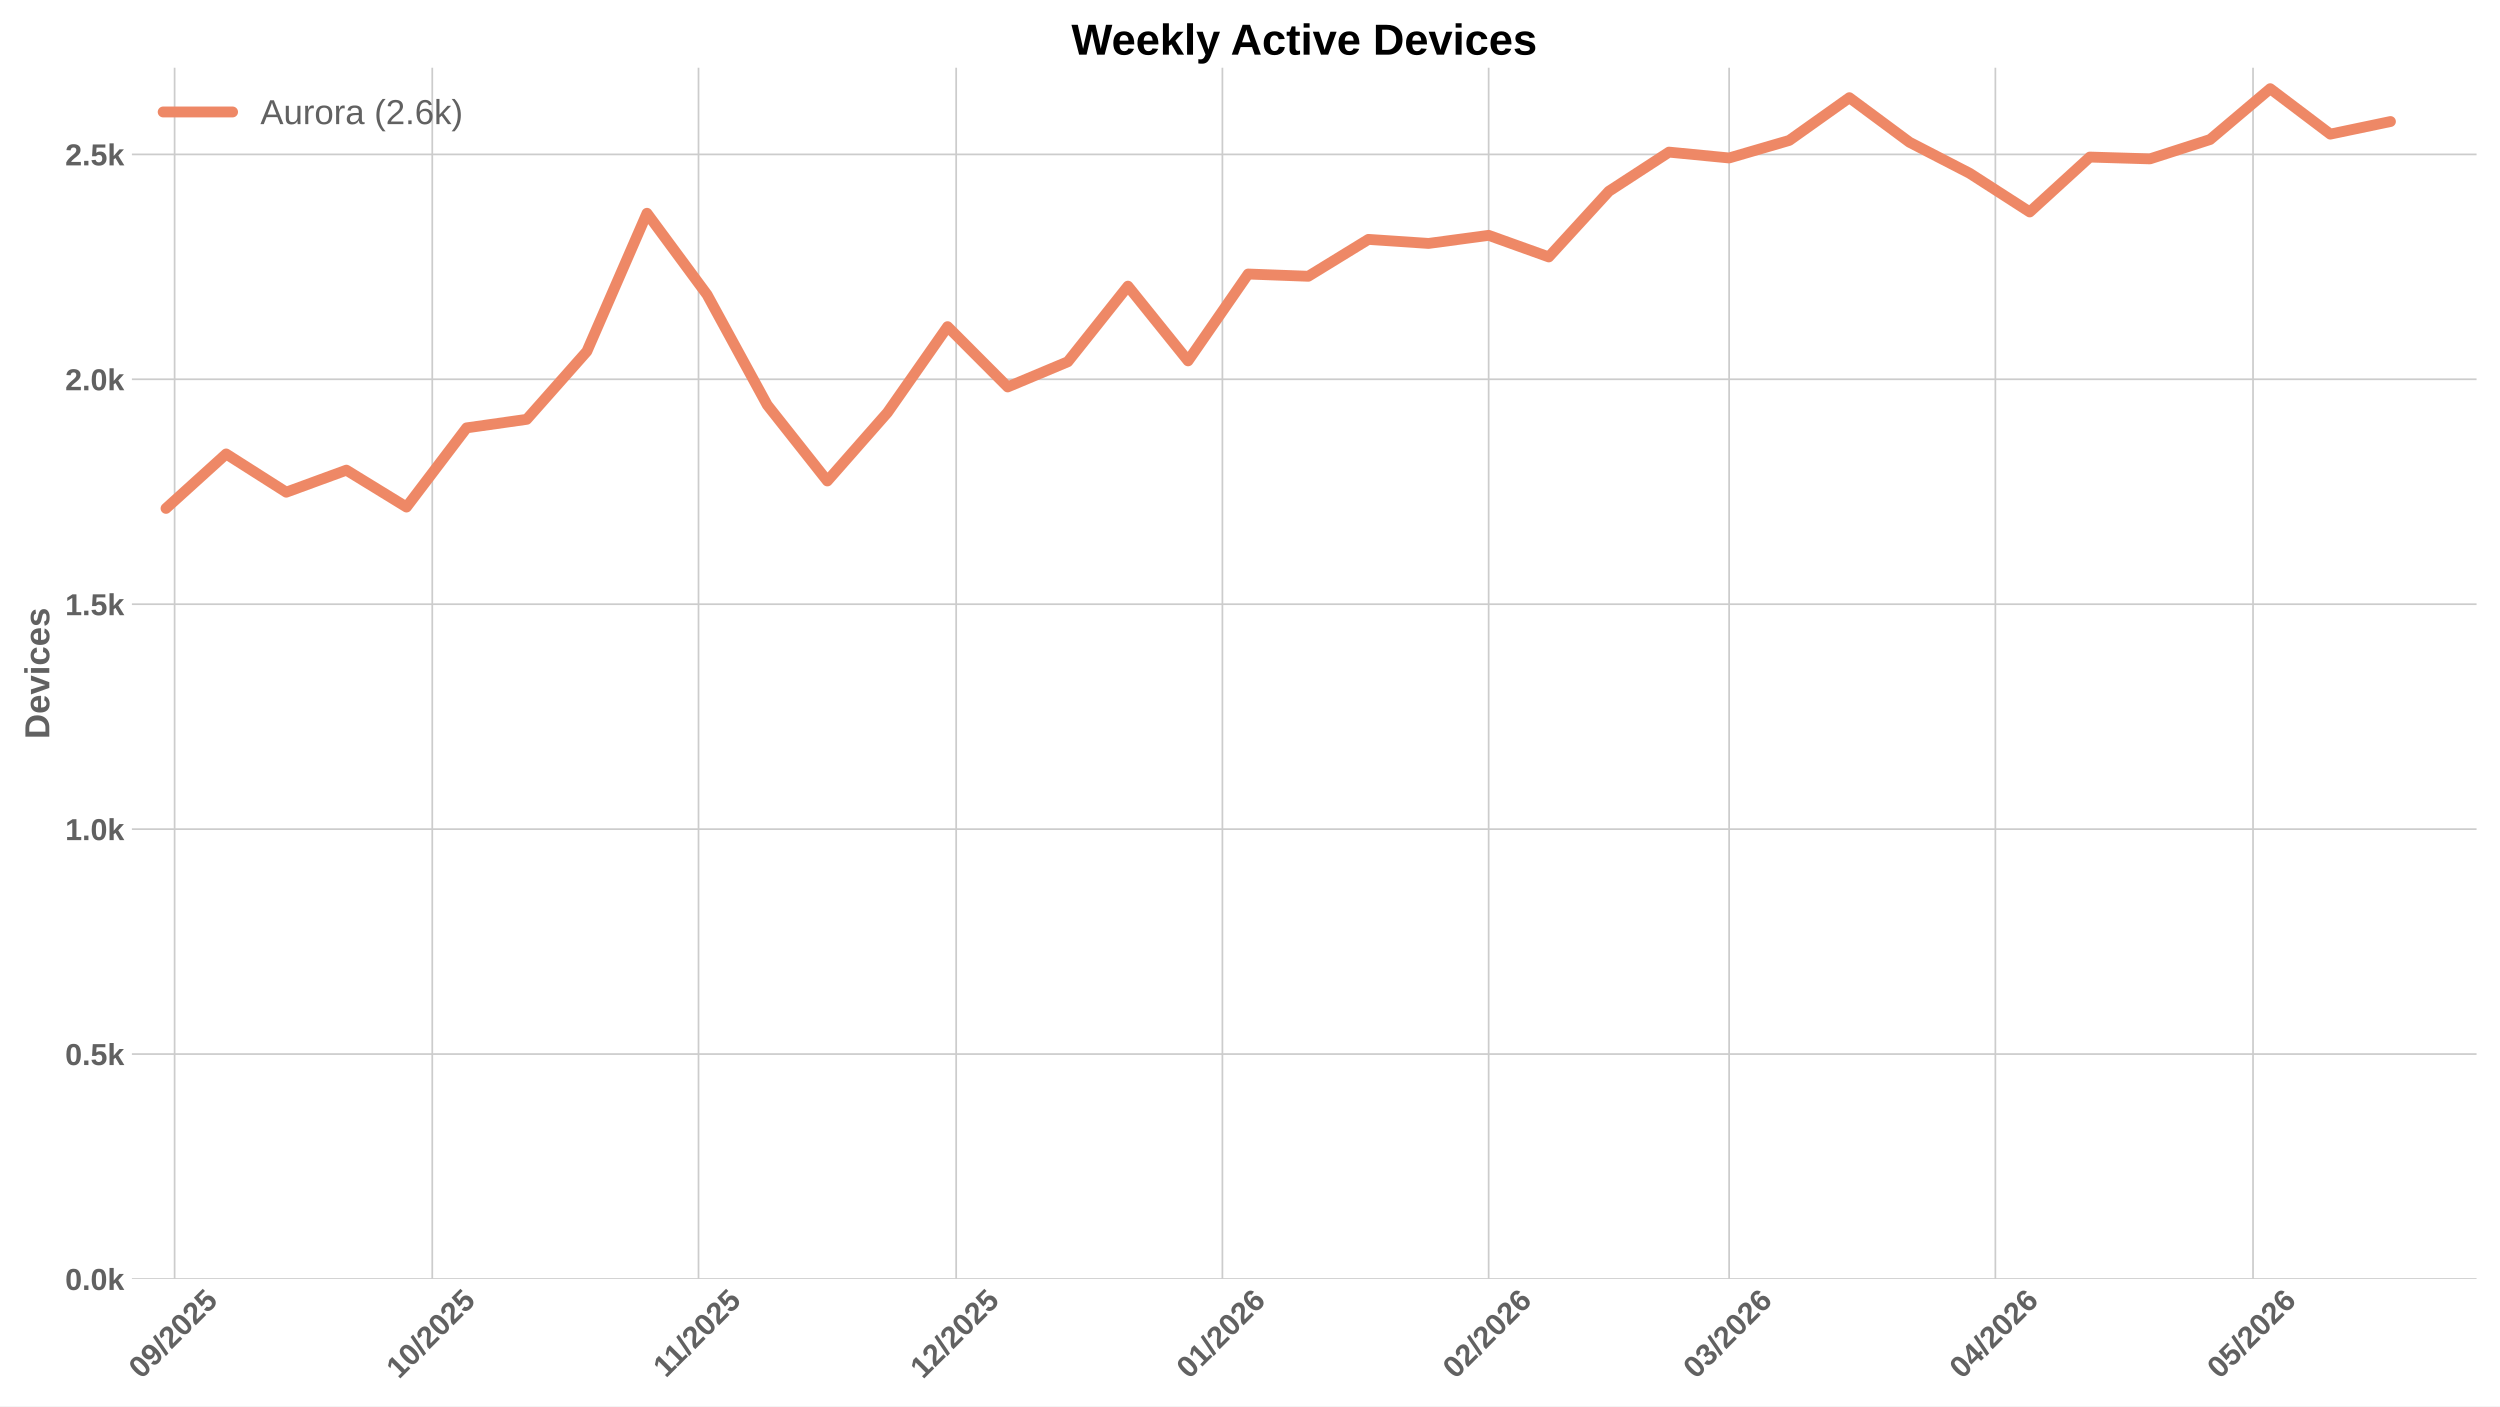
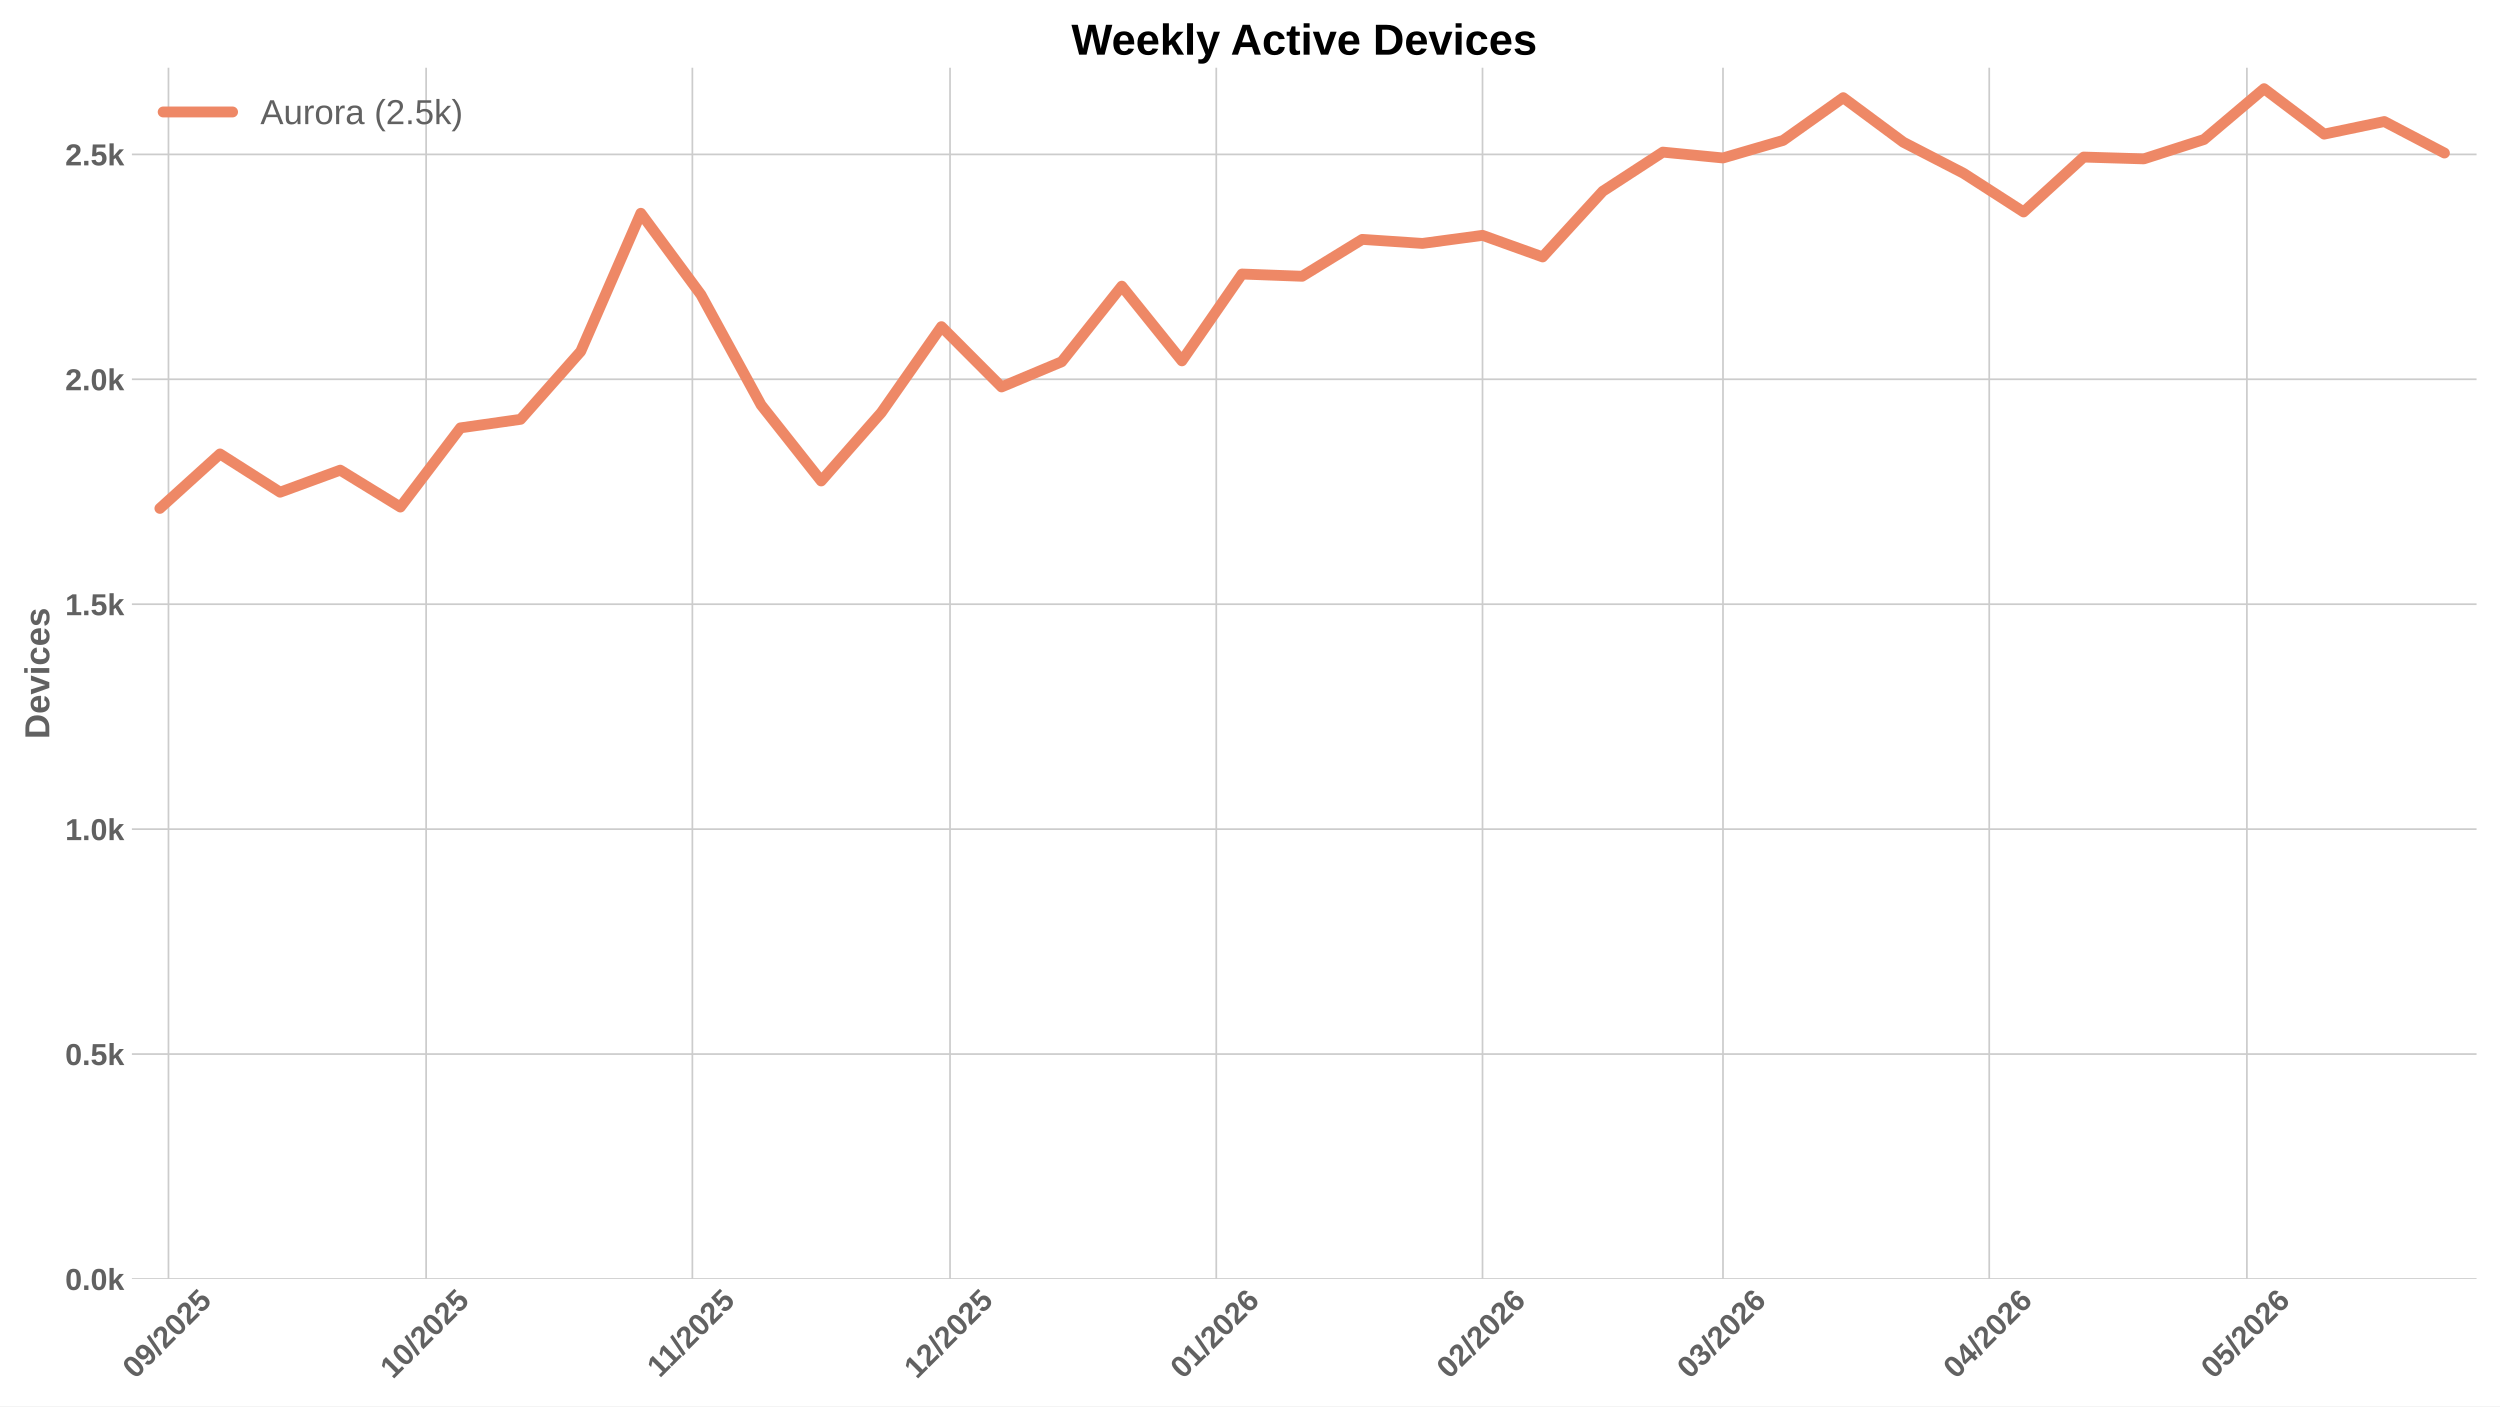
<svg xmlns="http://www.w3.org/2000/svg" xmlns:xlink="http://www.w3.org/1999/xlink" width="1152pt" height="648pt" viewBox="0 0 1152 648" version="1.1">
  <defs>
    <style type="text/css">*{stroke-linejoin: round; stroke-linecap: butt}</style>
  </defs>
  <g id="figure_1">
    <g id="patch_1">
      <path d="M 0 648  L 1152 648  L 1152 0  L 0 0  z " style="fill: #ffffff" />
    </g>
    <g id="axes_1">
      <g id="patch_2">
        <path d="M 60.78 589.343  L 1141.2 589.343  L 1141.2 31.2  L 60.78 31.2  z " style="fill: #ffffff" />
      </g>
      <g id="matplotlib.axis_1">
        <g id="xtick_1">
          <g id="line2d_1">
-             <path d="M 80.46 589.343  L 80.46 31.2  " clip-path="url(#pe94e8924d0)" style="fill: none; stroke: #cccccc; stroke-width: 0.8; stroke-linecap: round" />
+             <path d="M 77.632 589.343  L 77.632 31.2  " clip-path="url(#p0efe0c03d4)" style="fill: none; stroke: #cccccc; stroke-width: 0.8; stroke-linecap: round" />
          </g>
          <g id="line2d_2" />
          <g id="text_1">
-             <g style="fill: #616161" transform="translate(65.1296 635.7977) rotate(-45) scale(0.14 -0.14)">
+             <g style="fill: #616161" transform="translate(62.30128 635.7977) rotate(-45) scale(0.14 -0.14)">
              <defs>
                <path id="LiberationSans-Bold-30" d="M 3297 2203  Q 3297 1088 2914 512  Q 2531 -63 1766 -63  Q 253 -63 253 2203  Q 253 2994 418 3494  Q 584 3994 915 4231  Q 1247 4469 1791 4469  Q 2572 4469 2934 3903  Q 3297 3338 3297 2203  z M 2416 2203  Q 2416 2813 2356 3150  Q 2297 3488 2165 3634  Q 2034 3781 1784 3781  Q 1519 3781 1383 3632  Q 1247 3484 1189 3148  Q 1131 2813 1131 2203  Q 1131 1600 1192 1261  Q 1253 922 1386 775  Q 1519 628 1772 628  Q 2022 628 2158 783  Q 2294 938 2355 1278  Q 2416 1619 2416 2203  z " transform="scale(0.015625)" />
                <path id="LiberationSans-Bold-39" d="M 3322 2272  Q 3322 1100 2894 518  Q 2466 -63 1678 -63  Q 1097 -63 767 185  Q 438 434 300 972  L 1125 1088  Q 1247 628 1688 628  Q 2056 628 2254 981  Q 2453 1334 2459 2028  Q 2341 1794 2070 1661  Q 1800 1528 1488 1528  Q 906 1528 564 1923  Q 222 2319 222 2994  Q 222 3688 623 4078  Q 1025 4469 1759 4469  Q 2550 4469 2936 3920  Q 3322 3372 3322 2272  z M 2394 2888  Q 2394 3297 2214 3539  Q 2034 3781 1738 3781  Q 1447 3781 1280 3570  Q 1113 3359 1113 2988  Q 1113 2622 1278 2401  Q 1444 2181 1741 2181  Q 2022 2181 2208 2373  Q 2394 2566 2394 2888  z " transform="scale(0.015625)" />
                <path id="LiberationSans-Bold-2f" d="M 63 -128  L 972 4638  L 1716 4638  L 822 -128  L 63 -128  z " transform="scale(0.015625)" />
                <path id="LiberationSans-Bold-32" d="M 222 0  L 222 609  Q 394 988 711 1347  Q 1028 1706 1509 2097  Q 1972 2472 2158 2715  Q 2344 2959 2344 3194  Q 2344 3769 1766 3769  Q 1484 3769 1336 3617  Q 1188 3466 1144 3163  L 259 3213  Q 334 3825 717 4147  Q 1100 4469 1759 4469  Q 2472 4469 2853 4144  Q 3234 3819 3234 3231  Q 3234 2922 3112 2672  Q 2991 2422 2800 2211  Q 2609 2000 2376 1815  Q 2144 1631 1925 1456  Q 1706 1281 1526 1103  Q 1347 925 1259 722  L 3303 722  L 3303 0  L 222 0  z " transform="scale(0.015625)" />
                <path id="LiberationSans-Bold-35" d="M 3381 1466  Q 3381 766 2945 351  Q 2509 -63 1750 -63  Q 1088 -63 689 235  Q 291 534 197 1100  L 1075 1172  Q 1144 891 1319 762  Q 1494 634 1759 634  Q 2088 634 2283 843  Q 2478 1053 2478 1447  Q 2478 1794 2293 2001  Q 2109 2209 1778 2209  Q 1413 2209 1181 1925  L 325 1925  L 478 4403  L 3125 4403  L 3125 3750  L 1275 3750  L 1203 2638  Q 1522 2919 2000 2919  Q 2628 2919 3004 2528  Q 3381 2138 3381 1466  z " transform="scale(0.015625)" />
              </defs>
              <use xlink:href="#LiberationSans-Bold-30" />
              <use xlink:href="#LiberationSans-Bold-39" transform="translate(55.61523 0)" />
              <use xlink:href="#LiberationSans-Bold-2f" transform="translate(111.2305 0)" />
              <use xlink:href="#LiberationSans-Bold-32" transform="translate(139.0137 0)" />
              <use xlink:href="#LiberationSans-Bold-30" transform="translate(194.6289 0)" />
              <use xlink:href="#LiberationSans-Bold-32" transform="translate(250.2441 0)" />
              <use xlink:href="#LiberationSans-Bold-35" transform="translate(305.8594 0)" />
            </g>
          </g>
        </g>
        <g id="xtick_2">
          <g id="line2d_3">
-             <path d="M 199.187 589.343  L 199.187 31.2  " clip-path="url(#pe94e8924d0)" style="fill: none; stroke: #cccccc; stroke-width: 0.8; stroke-linecap: round" />
+             <path d="M 196.359 589.343  L 196.359 31.2  " clip-path="url(#p0efe0c03d4)" style="fill: none; stroke: #cccccc; stroke-width: 0.8; stroke-linecap: round" />
          </g>
          <g id="line2d_4" />
          <g id="text_2">
-             <g style="fill: #616161" transform="translate(183.8571 635.7977) rotate(-45) scale(0.14 -0.14)">
+             <g style="fill: #616161" transform="translate(181.0288 635.7977) rotate(-45) scale(0.14 -0.14)">
              <defs>
                <path id="LiberationSans-Bold-31" d="M 403 0  L 403 653  L 1494 653  L 1494 3656  L 438 2997  L 438 3688  L 1541 4403  L 2372 4403  L 2372 653  L 3381 653  L 3381 0  L 403 0  z " transform="scale(0.015625)" />
              </defs>
              <use xlink:href="#LiberationSans-Bold-31" />
              <use xlink:href="#LiberationSans-Bold-30" transform="translate(55.61523 0)" />
              <use xlink:href="#LiberationSans-Bold-2f" transform="translate(111.2305 0)" />
              <use xlink:href="#LiberationSans-Bold-32" transform="translate(139.0137 0)" />
              <use xlink:href="#LiberationSans-Bold-30" transform="translate(194.6289 0)" />
              <use xlink:href="#LiberationSans-Bold-32" transform="translate(250.2441 0)" />
              <use xlink:href="#LiberationSans-Bold-35" transform="translate(305.8594 0)" />
            </g>
          </g>
        </g>
        <g id="xtick_3">
          <g id="line2d_5">
-             <path d="M 321.872 589.343  L 321.872 31.2  " clip-path="url(#pe94e8924d0)" style="fill: none; stroke: #cccccc; stroke-width: 0.8; stroke-linecap: round" />
+             <path d="M 319.044 589.343  L 319.044 31.2  " clip-path="url(#p0efe0c03d4)" style="fill: none; stroke: #cccccc; stroke-width: 0.8; stroke-linecap: round" />
          </g>
          <g id="line2d_6" />
          <g id="text_3">
-             <g style="fill: #616161" transform="translate(306.8144 635.2532) rotate(-45) scale(0.14 -0.14)">
+             <g style="fill: #616161" transform="translate(303.986 635.2532) rotate(-45) scale(0.14 -0.14)">
              <use xlink:href="#LiberationSans-Bold-31" />
              <use xlink:href="#LiberationSans-Bold-31" transform="translate(50.11523 0)" />
              <use xlink:href="#LiberationSans-Bold-2f" transform="translate(105.7305 0)" />
              <use xlink:href="#LiberationSans-Bold-32" transform="translate(133.5137 0)" />
              <use xlink:href="#LiberationSans-Bold-30" transform="translate(189.1289 0)" />
              <use xlink:href="#LiberationSans-Bold-32" transform="translate(244.7441 0)" />
              <use xlink:href="#LiberationSans-Bold-35" transform="translate(300.3594 0)" />
            </g>
          </g>
        </g>
        <g id="xtick_4">
          <g id="line2d_7">
-             <path d="M 440.6 589.343  L 440.6 31.2  " clip-path="url(#pe94e8924d0)" style="fill: none; stroke: #cccccc; stroke-width: 0.8; stroke-linecap: round" />
+             <path d="M 437.772 589.343  L 437.772 31.2  " clip-path="url(#p0efe0c03d4)" style="fill: none; stroke: #cccccc; stroke-width: 0.8; stroke-linecap: round" />
          </g>
          <g id="line2d_8" />
          <g id="text_4">
-             <g style="fill: #616161" transform="translate(425.2696 635.7977) rotate(-45) scale(0.14 -0.14)">
+             <g style="fill: #616161" transform="translate(422.4413 635.7977) rotate(-45) scale(0.14 -0.14)">
              <use xlink:href="#LiberationSans-Bold-31" />
              <use xlink:href="#LiberationSans-Bold-32" transform="translate(55.61523 0)" />
              <use xlink:href="#LiberationSans-Bold-2f" transform="translate(111.2305 0)" />
              <use xlink:href="#LiberationSans-Bold-32" transform="translate(139.0137 0)" />
              <use xlink:href="#LiberationSans-Bold-30" transform="translate(194.6289 0)" />
              <use xlink:href="#LiberationSans-Bold-32" transform="translate(250.2441 0)" />
              <use xlink:href="#LiberationSans-Bold-35" transform="translate(305.8594 0)" />
            </g>
          </g>
        </g>
        <g id="xtick_5">
          <g id="line2d_9">
-             <path d="M 563.285 589.343  L 563.285 31.2  " clip-path="url(#pe94e8924d0)" style="fill: none; stroke: #cccccc; stroke-width: 0.8; stroke-linecap: round" />
+             <path d="M 560.457 589.343  L 560.457 31.2  " clip-path="url(#p0efe0c03d4)" style="fill: none; stroke: #cccccc; stroke-width: 0.8; stroke-linecap: round" />
          </g>
          <g id="line2d_10" />
          <g id="text_5">
-             <g style="fill: #616161" transform="translate(547.9547 635.7977) rotate(-45) scale(0.14 -0.14)">
+             <g style="fill: #616161" transform="translate(545.1263 635.7977) rotate(-45) scale(0.14 -0.14)">
              <defs>
                <path id="LiberationSans-Bold-36" d="M 3328 1441  Q 3328 738 2934 337  Q 2541 -63 1847 -63  Q 1069 -63 651 482  Q 234 1028 234 2100  Q 234 3278 657 3873  Q 1081 4469 1869 4469  Q 2428 4469 2751 4222  Q 3075 3975 3209 3456  L 2381 3341  Q 2263 3775 1850 3775  Q 1497 3775 1295 3422  Q 1094 3069 1094 2350  Q 1234 2584 1484 2709  Q 1734 2834 2050 2834  Q 2641 2834 2984 2459  Q 3328 2084 3328 1441  z M 2447 1416  Q 2447 1791 2273 1989  Q 2100 2188 1797 2188  Q 1506 2188 1331 2002  Q 1156 1816 1156 1509  Q 1156 1125 1339 873  Q 1522 622 1819 622  Q 2116 622 2281 833  Q 2447 1044 2447 1416  z " transform="scale(0.015625)" />
              </defs>
              <use xlink:href="#LiberationSans-Bold-30" />
              <use xlink:href="#LiberationSans-Bold-31" transform="translate(55.61523 0)" />
              <use xlink:href="#LiberationSans-Bold-2f" transform="translate(111.2305 0)" />
              <use xlink:href="#LiberationSans-Bold-32" transform="translate(139.0137 0)" />
              <use xlink:href="#LiberationSans-Bold-30" transform="translate(194.6289 0)" />
              <use xlink:href="#LiberationSans-Bold-32" transform="translate(250.2441 0)" />
              <use xlink:href="#LiberationSans-Bold-36" transform="translate(305.8594 0)" />
            </g>
          </g>
        </g>
        <g id="xtick_6">
          <g id="line2d_11">
-             <path d="M 685.97 589.343  L 685.97 31.2  " clip-path="url(#pe94e8924d0)" style="fill: none; stroke: #cccccc; stroke-width: 0.8; stroke-linecap: round" />
+             <path d="M 683.142 589.343  L 683.142 31.2  " clip-path="url(#p0efe0c03d4)" style="fill: none; stroke: #cccccc; stroke-width: 0.8; stroke-linecap: round" />
          </g>
          <g id="line2d_12" />
          <g id="text_6">
-             <g style="fill: #616161" transform="translate(670.6397 635.7977) rotate(-45) scale(0.14 -0.14)">
+             <g style="fill: #616161" transform="translate(667.8114 635.7977) rotate(-45) scale(0.14 -0.14)">
              <use xlink:href="#LiberationSans-Bold-30" />
              <use xlink:href="#LiberationSans-Bold-32" transform="translate(55.61523 0)" />
              <use xlink:href="#LiberationSans-Bold-2f" transform="translate(111.2305 0)" />
              <use xlink:href="#LiberationSans-Bold-32" transform="translate(139.0137 0)" />
              <use xlink:href="#LiberationSans-Bold-30" transform="translate(194.6289 0)" />
              <use xlink:href="#LiberationSans-Bold-32" transform="translate(250.2441 0)" />
              <use xlink:href="#LiberationSans-Bold-36" transform="translate(305.8594 0)" />
            </g>
          </g>
        </g>
        <g id="xtick_7">
          <g id="line2d_13">
-             <path d="M 796.782 589.343  L 796.782 31.2  " clip-path="url(#pe94e8924d0)" style="fill: none; stroke: #cccccc; stroke-width: 0.8; stroke-linecap: round" />
+             <path d="M 793.954 589.343  L 793.954 31.2  " clip-path="url(#p0efe0c03d4)" style="fill: none; stroke: #cccccc; stroke-width: 0.8; stroke-linecap: round" />
          </g>
          <g id="line2d_14" />
          <g id="text_7">
-             <g style="fill: #616161" transform="translate(781.452 635.7977) rotate(-45) scale(0.14 -0.14)">
+             <g style="fill: #616161" transform="translate(778.6237 635.7977) rotate(-45) scale(0.14 -0.14)">
              <defs>
                <path id="LiberationSans-Bold-33" d="M 3328 1222  Q 3328 603 2922 265  Q 2516 -72 1766 -72  Q 1056 -72 637 254  Q 219 581 147 1197  L 1041 1275  Q 1125 641 1763 641  Q 2078 641 2253 797  Q 2428 953 2428 1275  Q 2428 1569 2215 1725  Q 2003 1881 1584 1881  L 1278 1881  L 1278 2591  L 1566 2591  Q 1944 2591 2134 2745  Q 2325 2900 2325 3188  Q 2325 3459 2173 3614  Q 2022 3769 1731 3769  Q 1459 3769 1292 3619  Q 1125 3469 1100 3194  L 222 3256  Q 291 3825 694 4147  Q 1097 4469 1747 4469  Q 2438 4469 2827 4158  Q 3216 3847 3216 3297  Q 3216 2884 2973 2618  Q 2731 2353 2275 2266  L 2275 2253  Q 2781 2194 3054 1920  Q 3328 1647 3328 1222  z " transform="scale(0.015625)" />
              </defs>
              <use xlink:href="#LiberationSans-Bold-30" />
              <use xlink:href="#LiberationSans-Bold-33" transform="translate(55.61523 0)" />
              <use xlink:href="#LiberationSans-Bold-2f" transform="translate(111.2305 0)" />
              <use xlink:href="#LiberationSans-Bold-32" transform="translate(139.0137 0)" />
              <use xlink:href="#LiberationSans-Bold-30" transform="translate(194.6289 0)" />
              <use xlink:href="#LiberationSans-Bold-32" transform="translate(250.2441 0)" />
              <use xlink:href="#LiberationSans-Bold-36" transform="translate(305.8594 0)" />
            </g>
          </g>
        </g>
        <g id="xtick_8">
          <g id="line2d_15">
-             <path d="M 919.467 589.343  L 919.467 31.2  " clip-path="url(#pe94e8924d0)" style="fill: none; stroke: #cccccc; stroke-width: 0.8; stroke-linecap: round" />
+             <path d="M 916.639 589.343  L 916.639 31.2  " clip-path="url(#p0efe0c03d4)" style="fill: none; stroke: #cccccc; stroke-width: 0.8; stroke-linecap: round" />
          </g>
          <g id="line2d_16" />
          <g id="text_8">
-             <g style="fill: #616161" transform="translate(904.1371 635.7977) rotate(-45) scale(0.14 -0.14)">
+             <g style="fill: #616161" transform="translate(901.3088 635.7977) rotate(-45) scale(0.14 -0.14)">
              <defs>
                <path id="LiberationSans-Bold-34" d="M 2938 897  L 2938 0  L 2100 0  L 2100 897  L 97 897  L 97 1556  L 1956 4403  L 2938 4403  L 2938 1550  L 3525 1550  L 3525 897  L 2938 897  z M 2100 2991  Q 2100 3159 2111 3356  Q 2122 3553 2128 3609  Q 2047 3434 1834 3103  L 813 1550  L 2100 1550  L 2100 2991  z " transform="scale(0.015625)" />
              </defs>
              <use xlink:href="#LiberationSans-Bold-30" />
              <use xlink:href="#LiberationSans-Bold-34" transform="translate(55.61523 0)" />
              <use xlink:href="#LiberationSans-Bold-2f" transform="translate(111.2305 0)" />
              <use xlink:href="#LiberationSans-Bold-32" transform="translate(139.0137 0)" />
              <use xlink:href="#LiberationSans-Bold-30" transform="translate(194.6289 0)" />
              <use xlink:href="#LiberationSans-Bold-32" transform="translate(250.2441 0)" />
              <use xlink:href="#LiberationSans-Bold-36" transform="translate(305.8594 0)" />
            </g>
          </g>
        </g>
        <g id="xtick_9">
          <g id="line2d_17">
-             <path d="M 1038.195 589.343  L 1038.195 31.2  " clip-path="url(#pe94e8924d0)" style="fill: none; stroke: #cccccc; stroke-width: 0.8; stroke-linecap: round" />
+             <path d="M 1035.367 589.343  L 1035.367 31.2  " clip-path="url(#p0efe0c03d4)" style="fill: none; stroke: #cccccc; stroke-width: 0.8; stroke-linecap: round" />
          </g>
          <g id="line2d_18" />
          <g id="text_9">
-             <g style="fill: #616161" transform="translate(1022.865 635.7977) rotate(-45) scale(0.14 -0.14)">
+             <g style="fill: #616161" transform="translate(1020.036 635.7977) rotate(-45) scale(0.14 -0.14)">
              <use xlink:href="#LiberationSans-Bold-30" />
              <use xlink:href="#LiberationSans-Bold-35" transform="translate(55.61523 0)" />
              <use xlink:href="#LiberationSans-Bold-2f" transform="translate(111.2305 0)" />
              <use xlink:href="#LiberationSans-Bold-32" transform="translate(139.0137 0)" />
              <use xlink:href="#LiberationSans-Bold-30" transform="translate(194.6289 0)" />
              <use xlink:href="#LiberationSans-Bold-32" transform="translate(250.2441 0)" />
              <use xlink:href="#LiberationSans-Bold-36" transform="translate(305.8594 0)" />
            </g>
          </g>
        </g>
      </g>
      <g id="matplotlib.axis_2">
        <g id="ytick_1">
          <g id="line2d_19">
-             <path d="M 60.78 589.343  L 1141.2 589.343  " clip-path="url(#pe94e8924d0)" style="fill: none; stroke: #cccccc; stroke-width: 0.8; stroke-linecap: round" />
+             <path d="M 60.78 589.343  L 1141.2 589.343  " clip-path="url(#p0efe0c03d4)" style="fill: none; stroke: #cccccc; stroke-width: 0.8; stroke-linecap: round" />
          </g>
          <g id="line2d_20" />
          <g id="text_10">
            <g style="fill: #616161" transform="translate(30.03469 594.416) scale(0.14 -0.14)">
              <defs>
                <path id="LiberationSans-Bold-2e" d="M 434 0  L 434 953  L 1338 953  L 1338 0  L 434 0  z " transform="scale(0.015625)" />
                <path id="LiberationSans-Bold-6b" d="M 2606 0  L 1703 1531  L 1325 1269  L 1325 0  L 447 0  L 447 4638  L 1325 4638  L 1325 1981  L 2531 3381  L 3475 3381  L 2288 2063  L 3566 0  L 2606 0  z " transform="scale(0.015625)" />
              </defs>
              <use xlink:href="#LiberationSans-Bold-30" />
              <use xlink:href="#LiberationSans-Bold-2e" transform="translate(55.61523 0)" />
              <use xlink:href="#LiberationSans-Bold-30" transform="translate(83.39844 0)" />
              <use xlink:href="#LiberationSans-Bold-6b" transform="translate(139.0137 0)" />
            </g>
          </g>
        </g>
        <g id="ytick_2">
          <g id="line2d_21">
-             <path d="M 60.78 485.701  L 1141.2 485.701  " clip-path="url(#pe94e8924d0)" style="fill: none; stroke: #cccccc; stroke-width: 0.8; stroke-linecap: round" />
+             <path d="M 60.78 485.701  L 1141.2 485.701  " clip-path="url(#p0efe0c03d4)" style="fill: none; stroke: #cccccc; stroke-width: 0.8; stroke-linecap: round" />
          </g>
          <g id="line2d_22" />
          <g id="text_11">
            <g style="fill: #616161" transform="translate(30.03469 490.774) scale(0.14 -0.14)">
              <use xlink:href="#LiberationSans-Bold-30" />
              <use xlink:href="#LiberationSans-Bold-2e" transform="translate(55.61523 0)" />
              <use xlink:href="#LiberationSans-Bold-35" transform="translate(83.39844 0)" />
              <use xlink:href="#LiberationSans-Bold-6b" transform="translate(139.0137 0)" />
            </g>
          </g>
        </g>
        <g id="ytick_3">
          <g id="line2d_23">
-             <path d="M 60.78 382.059  L 1141.2 382.059  " clip-path="url(#pe94e8924d0)" style="fill: none; stroke: #cccccc; stroke-width: 0.8; stroke-linecap: round" />
+             <path d="M 60.78 382.059  L 1141.2 382.059  " clip-path="url(#p0efe0c03d4)" style="fill: none; stroke: #cccccc; stroke-width: 0.8; stroke-linecap: round" />
          </g>
          <g id="line2d_24" />
          <g id="text_12">
            <g style="fill: #616161" transform="translate(30.03469 387.132) scale(0.14 -0.14)">
              <use xlink:href="#LiberationSans-Bold-31" />
              <use xlink:href="#LiberationSans-Bold-2e" transform="translate(55.61523 0)" />
              <use xlink:href="#LiberationSans-Bold-30" transform="translate(83.39844 0)" />
              <use xlink:href="#LiberationSans-Bold-6b" transform="translate(139.0137 0)" />
            </g>
          </g>
        </g>
        <g id="ytick_4">
          <g id="line2d_25">
-             <path d="M 60.78 278.417  L 1141.2 278.417  " clip-path="url(#pe94e8924d0)" style="fill: none; stroke: #cccccc; stroke-width: 0.8; stroke-linecap: round" />
+             <path d="M 60.78 278.417  L 1141.2 278.417  " clip-path="url(#p0efe0c03d4)" style="fill: none; stroke: #cccccc; stroke-width: 0.8; stroke-linecap: round" />
          </g>
          <g id="line2d_26" />
          <g id="text_13">
            <g style="fill: #616161" transform="translate(30.03469 283.49) scale(0.14 -0.14)">
              <use xlink:href="#LiberationSans-Bold-31" />
              <use xlink:href="#LiberationSans-Bold-2e" transform="translate(55.61523 0)" />
              <use xlink:href="#LiberationSans-Bold-35" transform="translate(83.39844 0)" />
              <use xlink:href="#LiberationSans-Bold-6b" transform="translate(139.0137 0)" />
            </g>
          </g>
        </g>
        <g id="ytick_5">
          <g id="line2d_27">
-             <path d="M 60.78 174.775  L 1141.2 174.775  " clip-path="url(#pe94e8924d0)" style="fill: none; stroke: #cccccc; stroke-width: 0.8; stroke-linecap: round" />
+             <path d="M 60.78 174.775  L 1141.2 174.775  " clip-path="url(#p0efe0c03d4)" style="fill: none; stroke: #cccccc; stroke-width: 0.8; stroke-linecap: round" />
          </g>
          <g id="line2d_28" />
          <g id="text_14">
            <g style="fill: #616161" transform="translate(30.03469 179.8481) scale(0.14 -0.14)">
              <use xlink:href="#LiberationSans-Bold-32" />
              <use xlink:href="#LiberationSans-Bold-2e" transform="translate(55.61523 0)" />
              <use xlink:href="#LiberationSans-Bold-30" transform="translate(83.39844 0)" />
              <use xlink:href="#LiberationSans-Bold-6b" transform="translate(139.0137 0)" />
            </g>
          </g>
        </g>
        <g id="ytick_6">
          <g id="line2d_29">
-             <path d="M 60.78 71.133  L 1141.2 71.133  " clip-path="url(#pe94e8924d0)" style="fill: none; stroke: #cccccc; stroke-width: 0.8; stroke-linecap: round" />
+             <path d="M 60.78 71.133  L 1141.2 71.133  " clip-path="url(#p0efe0c03d4)" style="fill: none; stroke: #cccccc; stroke-width: 0.8; stroke-linecap: round" />
          </g>
          <g id="line2d_30" />
          <g id="text_15">
            <g style="fill: #616161" transform="translate(30.03469 76.20607) scale(0.14 -0.14)">
              <use xlink:href="#LiberationSans-Bold-32" />
              <use xlink:href="#LiberationSans-Bold-2e" transform="translate(55.61523 0)" />
              <use xlink:href="#LiberationSans-Bold-35" transform="translate(83.39844 0)" />
              <use xlink:href="#LiberationSans-Bold-6b" transform="translate(139.0137 0)" />
            </g>
          </g>
        </g>
        <g id="text_16">
          <g style="fill: #616161" transform="translate(22.71469 340.5153) rotate(-90) scale(0.16 -0.16)">
            <defs>
              <path id="LiberationSans-Bold-44" d="M 4353 2234  Q 4353 1553 4086 1045  Q 3819 538 3330 269  Q 2841 0 2209 0  L 428 0  L 428 4403  L 2022 4403  Q 3134 4403 3743 3842  Q 4353 3281 4353 2234  z M 3425 2234  Q 3425 2944 3056 3317  Q 2688 3691 2003 3691  L 1350 3691  L 1350 713  L 2131 713  Q 2725 713 3075 1122  Q 3425 1531 3425 2234  z " transform="scale(0.015625)" />
              <path id="LiberationSans-Bold-65" d="M 1831 -63  Q 1069 -63 659 389  Q 250 841 250 1706  Q 250 2544 665 2994  Q 1081 3444 1844 3444  Q 2572 3444 2956 2961  Q 3341 2478 3341 1547  L 3341 1522  L 1172 1522  Q 1172 1028 1355 776  Q 1538 525 1875 525  Q 2341 525 2463 928  L 3291 856  Q 2931 -63 1831 -63  z M 1831 2891  Q 1522 2891 1355 2675  Q 1188 2459 1178 2072  L 2491 2072  Q 2466 2481 2294 2686  Q 2122 2891 1831 2891  z " transform="scale(0.015625)" />
              <path id="LiberationSans-Bold-76" d="M 2284 0  L 1234 0  L 25 3381  L 953 3381  L 1544 1491  Q 1591 1334 1766 709  Q 1797 838 1894 1159  Q 1991 1481 2613 3381  L 3531 3381  L 2284 0  z " transform="scale(0.015625)" />
              <path id="LiberationSans-Bold-69" d="M 447 3991  L 447 4638  L 1325 4638  L 1325 3991  L 447 3991  z M 447 0  L 447 3381  L 1325 3381  L 1325 0  L 447 0  z " transform="scale(0.015625)" />
              <path id="LiberationSans-Bold-63" d="M 1856 -63  Q 1088 -63 669 395  Q 250 853 250 1672  Q 250 2509 672 2976  Q 1094 3444 1869 3444  Q 2466 3444 2856 3144  Q 3247 2844 3347 2316  L 2463 2272  Q 2425 2531 2275 2686  Q 2125 2841 1850 2841  Q 1172 2841 1172 1706  Q 1172 538 1863 538  Q 2113 538 2281 695  Q 2450 853 2491 1166  L 3372 1125  Q 3325 778 3123 506  Q 2922 234 2594 85  Q 2266 -63 1856 -63  z " transform="scale(0.015625)" />
              <path id="LiberationSans-Bold-73" d="M 3297 988  Q 3297 497 2895 217  Q 2494 -63 1784 -63  Q 1088 -63 717 157  Q 347 378 225 844  L 997 959  Q 1063 719 1223 619  Q 1384 519 1784 519  Q 2153 519 2322 612  Q 2491 706 2491 906  Q 2491 1069 2355 1164  Q 2219 1259 1894 1325  Q 1150 1472 890 1598  Q 631 1725 495 1926  Q 359 2128 359 2422  Q 359 2906 732 3176  Q 1106 3447 1791 3447  Q 2394 3447 2761 3212  Q 3128 2978 3219 2534  L 2441 2453  Q 2403 2659 2256 2761  Q 2109 2863 1791 2863  Q 1478 2863 1322 2783  Q 1166 2703 1166 2516  Q 1166 2369 1286 2283  Q 1406 2197 1691 2141  Q 2088 2059 2395 1973  Q 2703 1888 2889 1769  Q 3075 1650 3186 1464  Q 3297 1278 3297 988  z " transform="scale(0.015625)" />
            </defs>
            <use xlink:href="#LiberationSans-Bold-44" />
            <use xlink:href="#LiberationSans-Bold-65" transform="translate(72.2168 0)" />
            <use xlink:href="#LiberationSans-Bold-76" transform="translate(127.832 0)" />
            <use xlink:href="#LiberationSans-Bold-69" transform="translate(183.4473 0)" />
            <use xlink:href="#LiberationSans-Bold-63" transform="translate(211.2305 0)" />
            <use xlink:href="#LiberationSans-Bold-65" transform="translate(266.8457 0)" />
            <use xlink:href="#LiberationSans-Bold-73" transform="translate(322.4609 0)" />
          </g>
        </g>
      </g>
      <g id="line2d_31">
-         <path d="M 76.502 234.266  L 104.205 209.184  L 131.908 226.804  L 159.612 216.647  L 187.315 233.644  L 215.018 197.162  L 242.721 193.224  L 270.424 161.924  L 298.127 98.287  L 325.83 135.806  L 353.533 186.59  L 381.236 221.621  L 408.939 190.114  L 436.642 150.523  L 464.345 178.299  L 492.048 166.691  L 519.752 131.867  L 547.455 166.277  L 575.158 126.271  L 602.861 127.307  L 630.564 110.31  L 658.267 112.175  L 685.97 108.444  L 713.673 118.394  L 741.376 88.131  L 769.079 70.097  L 796.782 72.792  L 824.485 64.707  L 852.188 45.015  L 879.892 65.537  L 907.595 79.839  L 935.298 97.666  L 963.001 72.377  L 990.704 73.206  L 1018.407 64.293  L 1046.11 40.87  L 1073.813 61.805  L 1101.516 56.002  " clip-path="url(#pe94e8924d0)" style="fill: none; stroke: #ee8866; stroke-width: 5; stroke-linecap: round" />
+         <path d="M 73.674 234.266  L 101.377 209.184  L 129.08 226.804  L 156.783 216.647  L 184.486 233.644  L 212.189 197.162  L 239.892 193.224  L 267.596 161.924  L 295.299 98.287  L 323.002 135.806  L 350.705 186.59  L 378.408 221.621  L 406.111 190.114  L 433.814 150.523  L 461.517 178.299  L 489.22 166.691  L 516.923 131.867  L 544.626 166.277  L 572.329 126.271  L 600.032 127.307  L 627.736 110.31  L 655.439 112.175  L 683.142 108.444  L 710.845 118.394  L 738.548 88.131  L 766.251 70.097  L 793.954 72.792  L 821.657 64.707  L 849.36 45.015  L 877.063 65.537  L 904.766 79.839  L 932.469 97.666  L 960.172 72.377  L 987.876 73.206  L 1015.579 64.293  L 1043.282 40.87  L 1070.985 61.805  L 1098.688 56.002  L 1126.391 70.511  " clip-path="url(#p0efe0c03d4)" style="fill: none; stroke: #ee8866; stroke-width: 5; stroke-linecap: round" />
      </g>
      <g id="patch_3">
        <path d="M 60.78 589.343  L 60.78 31.2  " style="fill: none" />
      </g>
      <g id="patch_4">
        <path d="M 1141.2 589.343  L 1141.2 31.2  " style="fill: none" />
      </g>
      <g id="patch_5">
        <path d="M 60.78 589.343  L 1141.2 589.343  " style="fill: none" />
      </g>
      <g id="patch_6">
        <path d="M 60.78 31.2  L 1141.2 31.2  " style="fill: none" />
      </g>
      <g id="text_17">
        <g transform="translate(493.7056 25.2) scale(0.2 -0.2)">
          <defs>
            <path id="LiberationSans-Bold-57" d="M 4897 0  L 3803 0  L 3206 2547  Q 3097 2997 3022 3488  Q 2947 3078 2900 2864  Q 2853 2650 2234 0  L 1141 0  L 6 4403  L 941 4403  L 1578 1559  L 1722 872  Q 1809 1306 1892 1701  Q 1975 2097 2516 4403  L 3547 4403  L 4103 2059  Q 4169 1797 4325 872  L 4403 1234  L 4569 1953  L 5100 4403  L 6034 4403  L 4897 0  z " transform="scale(0.015625)" />
            <path id="LiberationSans-Bold-6c" d="M 447 0  L 447 4638  L 1325 4638  L 1325 0  L 447 0  z " transform="scale(0.015625)" />
            <path id="LiberationSans-Bold-79" d="M 884 -1328  Q 569 -1328 331 -1288  L 331 -663  Q 497 -688 634 -688  Q 822 -688 945 -628  Q 1069 -569 1167 -431  Q 1266 -294 1388 34  L 50 3381  L 978 3381  L 1509 1797  Q 1634 1456 1825 753  L 1903 1050  L 2106 1784  L 2606 3381  L 3525 3381  L 2188 -178  Q 1919 -828 1630 -1078  Q 1341 -1328 884 -1328  z " transform="scale(0.015625)" />
            <path id="LiberationSans-Bold-20" transform="scale(0.015625)" />
            <path id="LiberationSans-Bold-41" d="M 3541 0  L 3150 1125  L 1472 1125  L 1081 0  L 159 0  L 1766 4403  L 2853 4403  L 4453 0  L 3541 0  z M 2309 3725  L 2291 3656  Q 2259 3544 2215 3400  Q 2172 3256 1678 1819  L 2944 1819  L 2509 3084  L 2375 3509  L 2309 3725  z " transform="scale(0.015625)" />
            <path id="LiberationSans-Bold-74" d="M 1313 -56  Q 925 -56 715 155  Q 506 366 506 794  L 506 2788  L 78 2788  L 78 3381  L 550 3381  L 825 4175  L 1375 4175  L 1375 3381  L 2016 3381  L 2016 2788  L 1375 2788  L 1375 1031  Q 1375 784 1469 667  Q 1563 550 1759 550  Q 1863 550 2053 594  L 2053 50  Q 1728 -56 1313 -56  z " transform="scale(0.015625)" />
          </defs>
          <use xlink:href="#LiberationSans-Bold-57" />
          <use xlink:href="#LiberationSans-Bold-65" transform="translate(92.63477 0)" />
          <use xlink:href="#LiberationSans-Bold-65" transform="translate(148.25 0)" />
          <use xlink:href="#LiberationSans-Bold-6b" transform="translate(203.8652 0)" />
          <use xlink:href="#LiberationSans-Bold-6c" transform="translate(259.4805 0)" />
          <use xlink:href="#LiberationSans-Bold-79" transform="translate(287.2637 0)" />
          <use xlink:href="#LiberationSans-Bold-20" transform="translate(342.8789 0)" />
          <use xlink:href="#LiberationSans-Bold-41" transform="translate(366.9121 0)" />
          <use xlink:href="#LiberationSans-Bold-63" transform="translate(439.1289 0)" />
          <use xlink:href="#LiberationSans-Bold-74" transform="translate(494.7441 0)" />
          <use xlink:href="#LiberationSans-Bold-69" transform="translate(528.0449 0)" />
          <use xlink:href="#LiberationSans-Bold-76" transform="translate(555.8281 0)" />
          <use xlink:href="#LiberationSans-Bold-65" transform="translate(611.4434 0)" />
          <use xlink:href="#LiberationSans-Bold-20" transform="translate(667.0586 0)" />
          <use xlink:href="#LiberationSans-Bold-44" transform="translate(694.8418 0)" />
          <use xlink:href="#LiberationSans-Bold-65" transform="translate(767.0586 0)" />
          <use xlink:href="#LiberationSans-Bold-76" transform="translate(822.6738 0)" />
          <use xlink:href="#LiberationSans-Bold-69" transform="translate(878.2891 0)" />
          <use xlink:href="#LiberationSans-Bold-63" transform="translate(906.0723 0)" />
          <use xlink:href="#LiberationSans-Bold-65" transform="translate(961.6875 0)" />
          <use xlink:href="#LiberationSans-Bold-73" transform="translate(1017.303 0)" />
        </g>
      </g>
      <g id="legend_1">
        <g id="line2d_32">
          <path d="M 75.18 51.595  L 91.18 51.595  L 107.18 51.595  " style="fill: none; stroke: #ee8866; stroke-width: 5; stroke-linecap: round" />
        </g>
        <g id="text_18">
          <g style="fill: #616161" transform="translate(119.98 57.195) scale(0.16 -0.16)">
            <defs>
              <path id="LiberationSans-41" d="M 3647 0  L 3144 1288  L 1138 1288  L 631 0  L 13 0  L 1809 4403  L 2488 4403  L 4256 0  L 3647 0  z M 2141 3953  L 2113 3866  Q 2034 3606 1881 3200  L 1319 1753  L 2966 1753  L 2400 3206  Q 2313 3422 2225 3694  L 2141 3953  z " transform="scale(0.015625)" />
              <path id="LiberationSans-75" d="M 981 3381  L 981 1238  Q 981 903 1047 718  Q 1113 534 1256 453  Q 1400 372 1678 372  Q 2084 372 2318 650  Q 2553 928 2553 1422  L 2553 3381  L 3116 3381  L 3116 722  Q 3116 131 3134 0  L 2603 0  Q 2600 16 2597 84  Q 2594 153 2589 242  Q 2584 331 2578 578  L 2569 578  Q 2375 228 2120 82  Q 1866 -63 1488 -63  Q 931 -63 673 214  Q 416 491 416 1128  L 416 3381  L 981 3381  z " transform="scale(0.015625)" />
              <path id="LiberationSans-72" d="M 444 0  L 444 2594  Q 444 2950 425 3381  L 956 3381  Q 981 2806 981 2691  L 994 2691  Q 1128 3125 1303 3284  Q 1478 3444 1797 3444  Q 1909 3444 2025 3413  L 2025 2897  Q 1913 2928 1725 2928  Q 1375 2928 1190 2626  Q 1006 2325 1006 1763  L 1006 0  L 444 0  z " transform="scale(0.015625)" />
              <path id="LiberationSans-6f" d="M 3291 1694  Q 3291 806 2900 371  Q 2509 -63 1766 -63  Q 1025 -63 647 389  Q 269 841 269 1694  Q 269 3444 1784 3444  Q 2559 3444 2925 3017  Q 3291 2591 3291 1694  z M 2700 1694  Q 2700 2394 2492 2711  Q 2284 3028 1794 3028  Q 1300 3028 1079 2704  Q 859 2381 859 1694  Q 859 1025 1076 689  Q 1294 353 1759 353  Q 2266 353 2483 678  Q 2700 1003 2700 1694  z " transform="scale(0.015625)" />
              <path id="LiberationSans-61" d="M 1294 -63  Q 784 -63 528 206  Q 272 475 272 944  Q 272 1469 617 1750  Q 963 2031 1731 2050  L 2491 2063  L 2491 2247  Q 2491 2659 2316 2837  Q 2141 3016 1766 3016  Q 1388 3016 1216 2887  Q 1044 2759 1009 2478  L 422 2531  Q 566 3444 1778 3444  Q 2416 3444 2737 3151  Q 3059 2859 3059 2306  L 3059 850  Q 3059 600 3125 473  Q 3191 347 3375 347  Q 3456 347 3559 369  L 3559 19  Q 3347 -31 3125 -31  Q 2813 -31 2670 133  Q 2528 297 2509 647  L 2491 647  Q 2275 259 1989 98  Q 1703 -63 1294 -63  z M 1422 359  Q 1731 359 1972 500  Q 2213 641 2352 886  Q 2491 1131 2491 1391  L 2491 1669  L 1875 1656  Q 1478 1650 1273 1575  Q 1069 1500 959 1344  Q 850 1188 850 934  Q 850 659 998 509  Q 1147 359 1422 359  z " transform="scale(0.015625)" />
              <path id="LiberationSans-20" transform="scale(0.015625)" />
              <path id="LiberationSans-28" d="M 397 1663  Q 397 2566 680 3284  Q 963 4003 1550 4638  L 2094 4638  Q 1509 3988 1236 3256  Q 963 2525 963 1656  Q 963 791 1233 62  Q 1503 -666 2094 -1325  L 1550 -1325  Q 959 -688 678 32  Q 397 753 397 1650  L 397 1663  z " transform="scale(0.015625)" />
              <path id="LiberationSans-32" d="M 322 0  L 322 397  Q 481 763 711 1042  Q 941 1322 1194 1548  Q 1447 1775 1695 1969  Q 1944 2163 2144 2356  Q 2344 2550 2467 2762  Q 2591 2975 2591 3244  Q 2591 3606 2378 3806  Q 2166 4006 1788 4006  Q 1428 4006 1195 3811  Q 963 3616 922 3263  L 347 3316  Q 409 3844 795 4156  Q 1181 4469 1788 4469  Q 2453 4469 2811 4155  Q 3169 3841 3169 3263  Q 3169 3006 3051 2753  Q 2934 2500 2703 2247  Q 2472 1994 1819 1463  Q 1459 1169 1246 933  Q 1034 697 941 478  L 3238 478  L 3238 0  L 322 0  z " transform="scale(0.015625)" />
              <path id="LiberationSans-2e" d="M 584 0  L 584 684  L 1194 684  L 1194 0  L 584 0  z " transform="scale(0.015625)" />
-               <path id="LiberationSans-36" d="M 3278 1441  Q 3278 744 2900 340  Q 2522 -63 1856 -63  Q 1113 -63 719 490  Q 325 1044 325 2100  Q 325 3244 734 3856  Q 1144 4469 1900 4469  Q 2897 4469 3156 3572  L 2619 3475  Q 2453 4013 1894 4013  Q 1413 4013 1148 3564  Q 884 3116 884 2266  Q 1038 2550 1316 2698  Q 1594 2847 1953 2847  Q 2563 2847 2920 2465  Q 3278 2084 3278 1441  z M 2706 1416  Q 2706 1894 2472 2153  Q 2238 2413 1819 2413  Q 1425 2413 1183 2183  Q 941 1953 941 1550  Q 941 1041 1192 716  Q 1444 391 1838 391  Q 2244 391 2475 664  Q 2706 938 2706 1416  z " transform="scale(0.015625)" />
+               <path id="LiberationSans-35" d="M 3291 1434  Q 3291 738 2877 337  Q 2463 -63 1728 -63  Q 1113 -63 734 206  Q 356 475 256 984  L 825 1050  Q 1003 397 1741 397  Q 2194 397 2450 670  Q 2706 944 2706 1422  Q 2706 1838 2448 2094  Q 2191 2350 1753 2350  Q 1525 2350 1328 2278  Q 1131 2206 934 2034  L 384 2034  L 531 4403  L 3034 4403  L 3034 3925  L 1044 3925  L 959 2528  Q 1325 2809 1869 2809  Q 2519 2809 2905 2428  Q 3291 2047 3291 1434  z " transform="scale(0.015625)" />
              <path id="LiberationSans-6b" d="M 2550 0  L 1406 1544  L 994 1203  L 994 0  L 431 0  L 431 4638  L 994 4638  L 994 1741  L 2478 3381  L 3138 3381  L 1766 1928  L 3209 0  L 2550 0  z " transform="scale(0.015625)" />
              <path id="LiberationSans-29" d="M 1734 1650  Q 1734 747 1451 28  Q 1169 -691 581 -1325  L 38 -1325  Q 625 -669 897 57  Q 1169 784 1169 1656  Q 1169 2528 895 3256  Q 622 3984 38 4638  L 581 4638  Q 1172 4000 1453 3279  Q 1734 2559 1734 1663  L 1734 1650  z " transform="scale(0.015625)" />
            </defs>
            <use xlink:href="#LiberationSans-41" />
            <use xlink:href="#LiberationSans-75" transform="translate(66.69922 0)" />
            <use xlink:href="#LiberationSans-72" transform="translate(122.3145 0)" />
            <use xlink:href="#LiberationSans-6f" transform="translate(155.6152 0)" />
            <use xlink:href="#LiberationSans-72" transform="translate(211.2305 0)" />
            <use xlink:href="#LiberationSans-61" transform="translate(244.5312 0)" />
            <use xlink:href="#LiberationSans-20" transform="translate(300.1465 0)" />
            <use xlink:href="#LiberationSans-28" transform="translate(327.9297 0)" />
            <use xlink:href="#LiberationSans-32" transform="translate(361.2305 0)" />
            <use xlink:href="#LiberationSans-2e" transform="translate(416.8457 0)" />
-             <use xlink:href="#LiberationSans-36" transform="translate(444.6289 0)" />
+             <use xlink:href="#LiberationSans-35" transform="translate(444.6289 0)" />
            <use xlink:href="#LiberationSans-6b" transform="translate(500.2441 0)" />
            <use xlink:href="#LiberationSans-29" transform="translate(550.2441 0)" />
          </g>
        </g>
      </g>
    </g>
  </g>
  <defs>
-     <clipPath id="pe94e8924d0">
+     <clipPath id="p0efe0c03d4">
      <rect x="60.78" y="31.2" width="1080.42" height="558.143" />
    </clipPath>
  </defs>
</svg>
